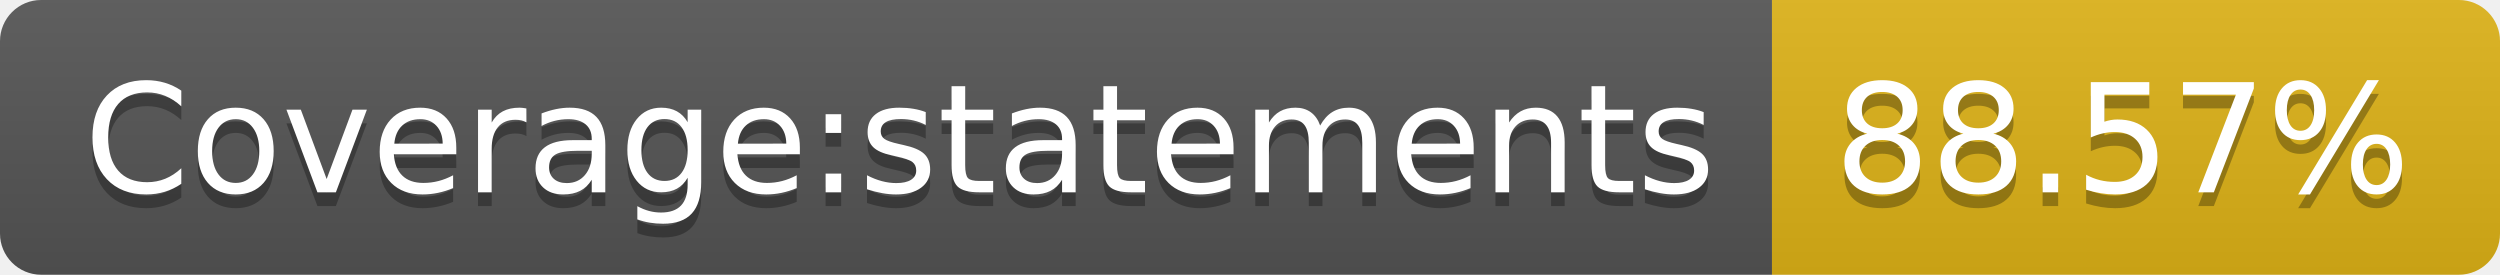
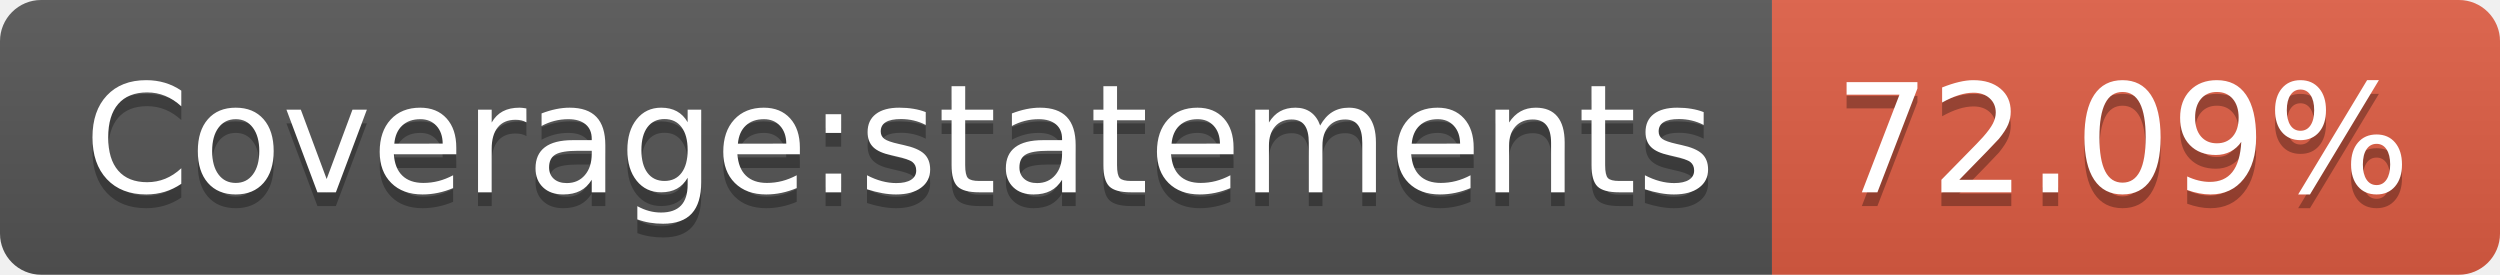
- <svg xmlns="http://www.w3.org/2000/svg" width="182" height="20" role="img" aria-label="Coverage:statements: 88.57%">
+ <svg xmlns="http://www.w3.org/2000/svg" width="182" height="20" role="img" aria-label="Coverage:statements: 72.09%">
  <linearGradient id="s" x2="0" y2="100%">
    <stop offset="0" stop-color="#bbb" stop-opacity=".1" />
    <stop offset="1" stop-opacity=".1" />
  </linearGradient>
  <clipPath id="r">
    <rect width="182" height="20" rx="3" fill="#fff" />
  </clipPath>
  <g clip-path="url(#r)">
    <rect width="129" height="20" fill="#555" />
-     <rect x="129" width="53" height="20" fill="#dfb317" />
+     <rect x="129" width="53" height="20" fill="#e05d44" />
    <rect width="182" height="20" fill="url(#s)" />
  </g>
  <g fill="#fff" text-anchor="middle" font-family="Verdana,Geneva,DejaVu Sans,sans-serif" text-rendering="geometricPrecision" font-size="110">
    <text aria-hidden="true" x="655" y="150" fill="#010101" fill-opacity=".3" transform="scale(.1)" textLength="1190">Coverage:statements</text>
    <text x="655" y="140" transform="scale(.1)" fill="#fff" textLength="1190">Coverage:statements</text>
-     <text aria-hidden="true" x="1545" y="150" fill="#010101" fill-opacity=".3" transform="scale(.1)" textLength="430">88.57%</text>
-     <text x="1545" y="140" transform="scale(.1)" fill="#fff" textLength="430">88.57%</text>
+     <text aria-hidden="true" x="1545" y="150" fill="#010101" fill-opacity=".3" transform="scale(.1)" textLength="430">72.09%</text>
+     <text x="1545" y="140" transform="scale(.1)" fill="#fff" textLength="430">72.09%</text>
  </g>
</svg>
